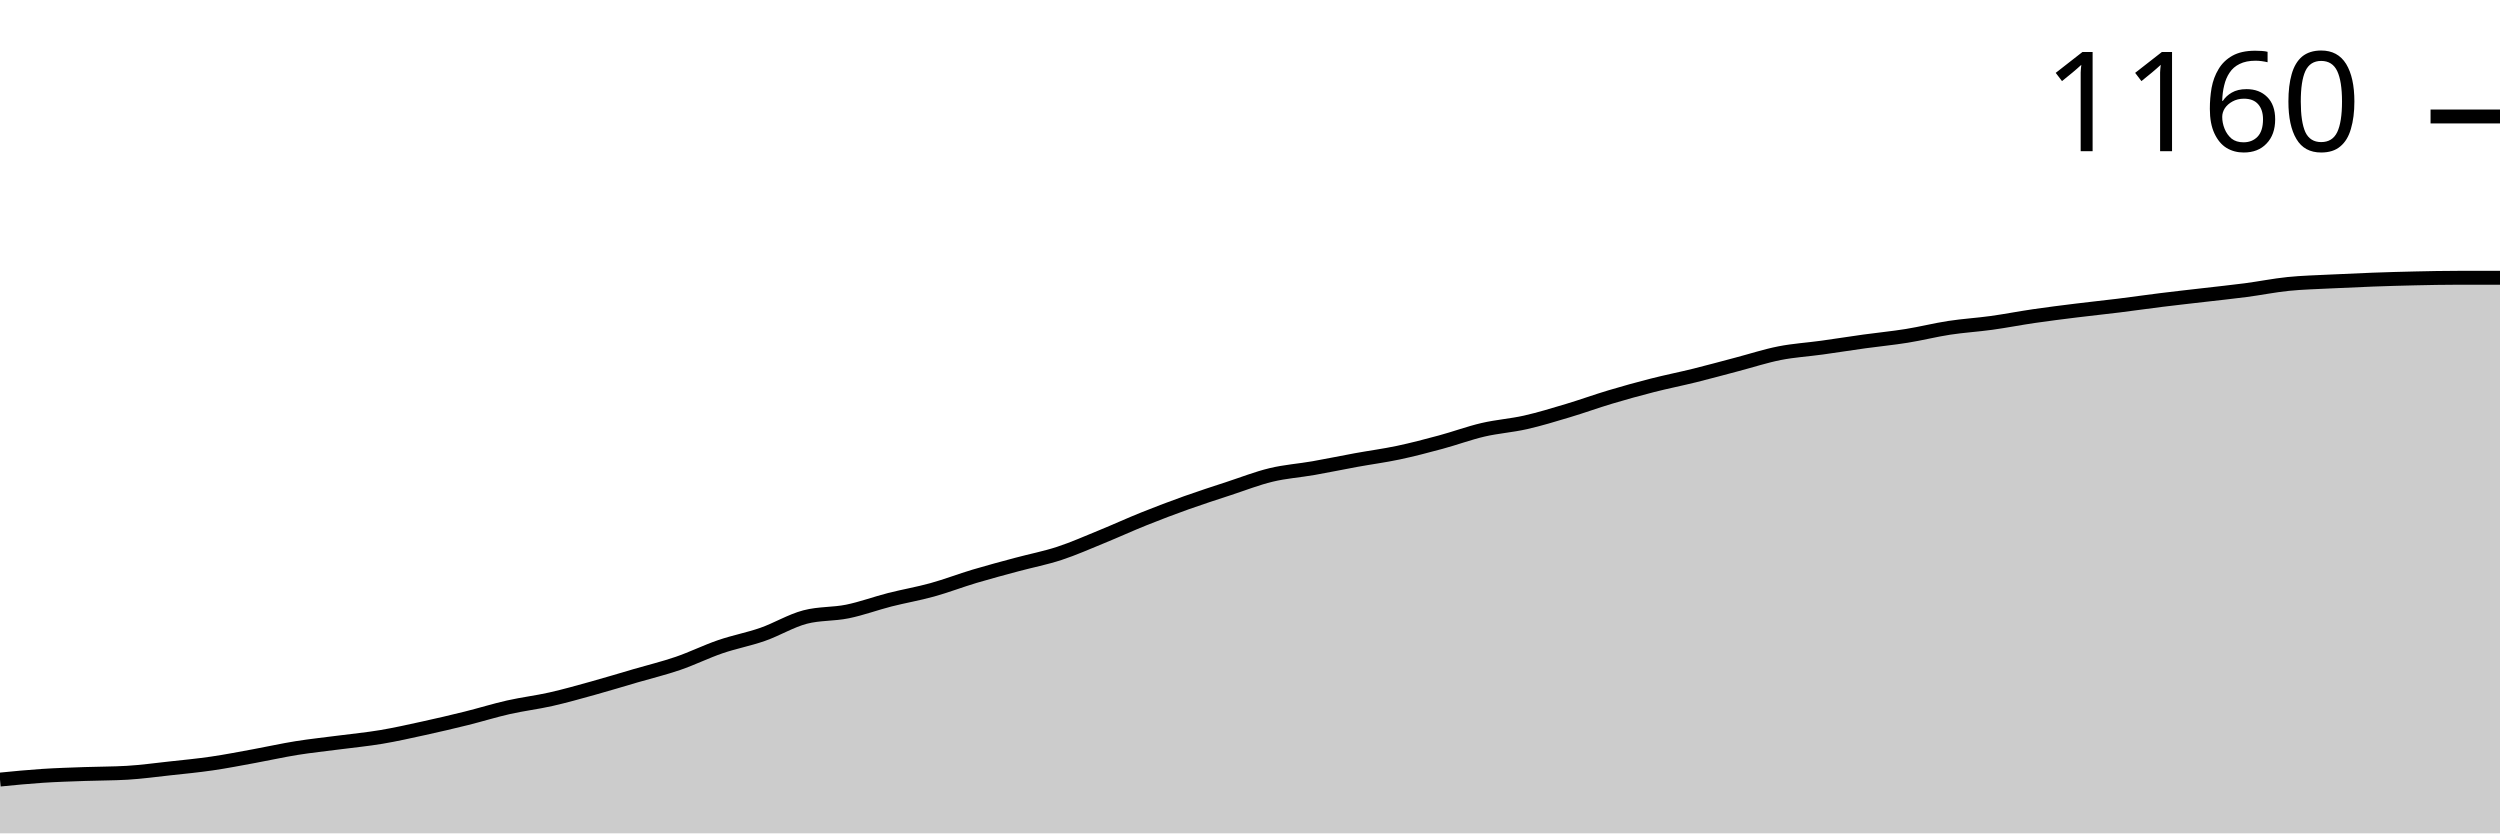
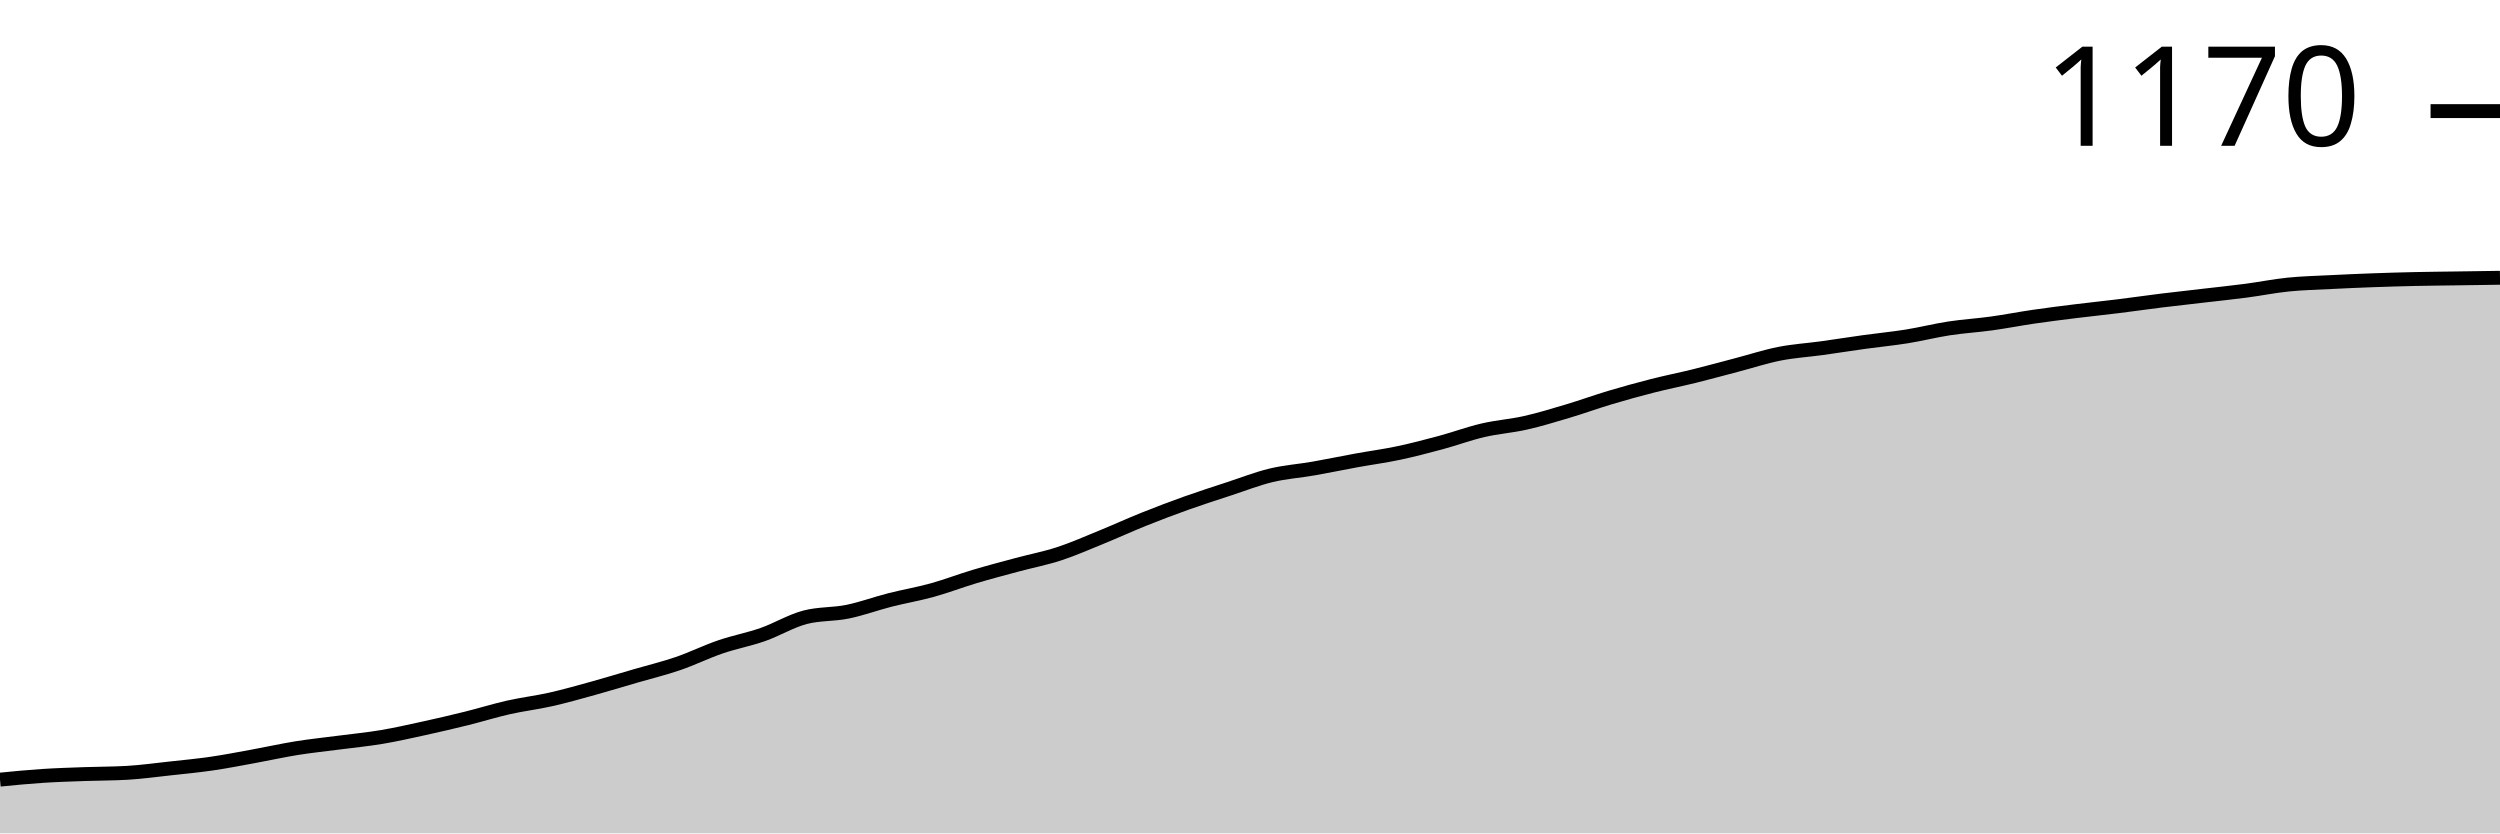
<svg xmlns="http://www.w3.org/2000/svg" viewBox="0 0 180 60">
  <g transform="translate(0,20)">
-     <path class="area" fill="rgba(0, 0, 0, 0.2)" d="M0,36.129C1.017,36.029,2.034,35.929,3.051,35.862C4.068,35.795,5.085,35.766,6.102,35.729C7.119,35.692,8.136,35.699,9.153,35.64C10.169,35.58,11.186,35.439,12.203,35.328C13.22,35.217,14.237,35.121,15.254,34.972C16.271,34.824,17.288,34.624,18.305,34.438C19.322,34.253,20.339,34.023,21.356,33.86C22.373,33.697,23.39,33.593,24.407,33.459C25.424,33.326,26.441,33.23,27.458,33.059C28.475,32.888,29.492,32.659,30.508,32.436C31.525,32.214,32.542,31.976,33.559,31.724C34.576,31.472,35.593,31.153,36.61,30.923C37.627,30.693,38.644,30.575,39.661,30.345C40.678,30.115,41.695,29.826,42.712,29.544C43.729,29.262,44.746,28.951,45.763,28.654C46.78,28.357,47.797,28.113,48.814,27.764C49.831,27.416,50.847,26.911,51.864,26.563C52.881,26.214,53.898,26.029,54.915,25.673C55.932,25.317,56.949,24.694,57.966,24.427C58.983,24.16,60,24.234,61.017,24.027C62.034,23.819,63.051,23.441,64.068,23.181C65.085,22.922,66.102,22.751,67.119,22.469C68.136,22.188,69.153,21.795,70.169,21.491C71.186,21.187,72.203,20.92,73.22,20.645C74.237,20.371,75.254,20.178,76.271,19.844C77.288,19.511,78.305,19.058,79.322,18.643C80.339,18.228,81.356,17.76,82.373,17.353C83.39,16.945,84.407,16.559,85.424,16.196C86.441,15.832,87.458,15.506,88.475,15.172C89.492,14.839,90.508,14.438,91.525,14.194C92.542,13.949,93.559,13.882,94.576,13.704C95.593,13.526,96.61,13.311,97.627,13.126C98.644,12.94,99.661,12.807,100.678,12.592C101.695,12.377,102.712,12.11,103.729,11.835C104.746,11.561,105.763,11.183,106.78,10.945C107.797,10.708,108.814,10.641,109.831,10.412C110.847,10.182,111.864,9.87,112.881,9.566C113.898,9.262,114.915,8.891,115.932,8.587C116.949,8.283,117.966,8.001,118.983,7.742C120,7.482,121.017,7.282,122.034,7.03C123.051,6.778,124.068,6.496,125.085,6.229C126.102,5.962,127.119,5.628,128.136,5.428C129.153,5.228,130.169,5.169,131.186,5.028C132.203,4.887,133.22,4.724,134.237,4.583C135.254,4.442,136.271,4.346,137.288,4.182C138.305,4.019,139.322,3.76,140.339,3.604C141.356,3.448,142.373,3.389,143.39,3.248C144.407,3.107,145.424,2.907,146.441,2.759C147.458,2.61,148.475,2.484,149.492,2.358C150.508,2.232,151.525,2.128,152.542,2.002C153.559,1.876,154.576,1.728,155.593,1.602C156.61,1.476,157.627,1.364,158.644,1.246C159.661,1.127,160.678,1.023,161.695,0.89C162.712,0.756,163.729,0.549,164.746,0.445C165.763,0.341,166.78,0.319,167.797,0.267C168.814,0.215,169.831,0.171,170.847,0.133C171.864,0.096,172.881,0.067,173.898,0.044C174.915,0.022,175.932,0,176.949,0C177.966,0,178.983,0,180,0L180,40C178.983,40,177.966,40,176.949,40C175.932,40,174.915,40,173.898,40C172.881,40,171.864,40,170.847,40C169.831,40,168.814,40,167.797,40C166.78,40,165.763,40,164.746,40C163.729,40,162.712,40,161.695,40C160.678,40,159.661,40,158.644,40C157.627,40,156.61,40,155.593,40C154.576,40,153.559,40,152.542,40C151.525,40,150.508,40,149.492,40C148.475,40,147.458,40,146.441,40C145.424,40,144.407,40,143.39,40C142.373,40,141.356,40,140.339,40C139.322,40,138.305,40,137.288,40C136.271,40,135.254,40,134.237,40C133.22,40,132.203,40,131.186,40C130.169,40,129.153,40,128.136,40C127.119,40,126.102,40,125.085,40C124.068,40,123.051,40,122.034,40C121.017,40,120,40,118.983,40C117.966,40,116.949,40,115.932,40C114.915,40,113.898,40,112.881,40C111.864,40,110.847,40,109.831,40C108.814,40,107.797,40,106.78,40C105.763,40,104.746,40,103.729,40C102.712,40,101.695,40,100.678,40C99.661,40,98.644,40,97.627,40C96.61,40,95.593,40,94.576,40C93.559,40,92.542,40,91.525,40C90.508,40,89.492,40,88.475,40C87.458,40,86.441,40,85.424,40C84.407,40,83.39,40,82.373,40C81.356,40,80.339,40,79.322,40C78.305,40,77.288,40,76.271,40C75.254,40,74.237,40,73.22,40C72.203,40,71.186,40,70.169,40C69.153,40,68.136,40,67.119,40C66.102,40,65.085,40,64.068,40C63.051,40,62.034,40,61.017,40C60,40,58.983,40,57.966,40C56.949,40,55.932,40,54.915,40C53.898,40,52.881,40,51.864,40C50.847,40,49.831,40,48.814,40C47.797,40,46.78,40,45.763,40C44.746,40,43.729,40,42.712,40C41.695,40,40.678,40,39.661,40C38.644,40,37.627,40,36.61,40C35.593,40,34.576,40,33.559,40C32.542,40,31.525,40,30.508,40C29.492,40,28.475,40,27.458,40C26.441,40,25.424,40,24.407,40C23.39,40,22.373,40,21.356,40C20.339,40,19.322,40,18.305,40C17.288,40,16.271,40,15.254,40C14.237,40,13.22,40,12.203,40C11.186,40,10.169,40,9.153,40C8.136,40,7.119,40,6.102,40C5.085,40,4.068,40,3.051,40C2.034,40,1.017,40,0,40Z" />
-     <path class="line" stroke="black" fill="none" d="M0,36.129C1.017,36.029,2.034,35.929,3.051,35.862C4.068,35.795,5.085,35.766,6.102,35.729C7.119,35.692,8.136,35.699,9.153,35.64C10.169,35.58,11.186,35.439,12.203,35.328C13.22,35.217,14.237,35.121,15.254,34.972C16.271,34.824,17.288,34.624,18.305,34.438C19.322,34.253,20.339,34.023,21.356,33.86C22.373,33.697,23.39,33.593,24.407,33.459C25.424,33.326,26.441,33.23,27.458,33.059C28.475,32.888,29.492,32.659,30.508,32.436C31.525,32.214,32.542,31.976,33.559,31.724C34.576,31.472,35.593,31.153,36.61,30.923C37.627,30.693,38.644,30.575,39.661,30.345C40.678,30.115,41.695,29.826,42.712,29.544C43.729,29.262,44.746,28.951,45.763,28.654C46.78,28.357,47.797,28.113,48.814,27.764C49.831,27.416,50.847,26.911,51.864,26.563C52.881,26.214,53.898,26.029,54.915,25.673C55.932,25.317,56.949,24.694,57.966,24.427C58.983,24.16,60,24.234,61.017,24.027C62.034,23.819,63.051,23.441,64.068,23.181C65.085,22.922,66.102,22.751,67.119,22.469C68.136,22.188,69.153,21.795,70.169,21.491C71.186,21.187,72.203,20.92,73.22,20.645C74.237,20.371,75.254,20.178,76.271,19.844C77.288,19.511,78.305,19.058,79.322,18.643C80.339,18.228,81.356,17.76,82.373,17.353C83.39,16.945,84.407,16.559,85.424,16.196C86.441,15.832,87.458,15.506,88.475,15.172C89.492,14.839,90.508,14.438,91.525,14.194C92.542,13.949,93.559,13.882,94.576,13.704C95.593,13.526,96.61,13.311,97.627,13.126C98.644,12.94,99.661,12.807,100.678,12.592C101.695,12.377,102.712,12.11,103.729,11.835C104.746,11.561,105.763,11.183,106.78,10.945C107.797,10.708,108.814,10.641,109.831,10.412C110.847,10.182,111.864,9.87,112.881,9.566C113.898,9.262,114.915,8.891,115.932,8.587C116.949,8.283,117.966,8.001,118.983,7.742C120,7.482,121.017,7.282,122.034,7.03C123.051,6.778,124.068,6.496,125.085,6.229C126.102,5.962,127.119,5.628,128.136,5.428C129.153,5.228,130.169,5.169,131.186,5.028C132.203,4.887,133.22,4.724,134.237,4.583C135.254,4.442,136.271,4.346,137.288,4.182C138.305,4.019,139.322,3.76,140.339,3.604C141.356,3.448,142.373,3.389,143.39,3.248C144.407,3.107,145.424,2.907,146.441,2.759C147.458,2.61,148.475,2.484,149.492,2.358C150.508,2.232,151.525,2.128,152.542,2.002C153.559,1.876,154.576,1.728,155.593,1.602C156.61,1.476,157.627,1.364,158.644,1.246C159.661,1.127,160.678,1.023,161.695,0.89C162.712,0.756,163.729,0.549,164.746,0.445C165.763,0.341,166.78,0.319,167.797,0.267C168.814,0.215,169.831,0.171,170.847,0.133C171.864,0.096,172.881,0.067,173.898,0.044C174.915,0.022,175.932,0,176.949,0C177.966,0,178.983,0,180,0" />
-     <path class="axis-ceiling" stroke-width="1" stroke="black" fill="none" d="M175,-11.613L180,-11.613" />
-     <text class="axis-ceiling-label" font-family="sans-serif" text-anchor="end" font-size="10px" x="170" y="-9.113">1160</text>
+     <path class="area" fill="rgba(0, 0, 0, 0.2)" d="M0,36.133C1.017,36.033,2.034,35.933,3.051,35.867C4.068,35.8,5.085,35.77,6.102,35.733C7.119,35.696,8.136,35.704,9.153,35.644C10.169,35.585,11.186,35.444,12.203,35.333C13.22,35.222,14.237,35.126,15.254,34.978C16.271,34.83,17.288,34.63,18.305,34.444C19.322,34.259,20.339,34.03,21.356,33.867C22.373,33.704,23.39,33.6,24.407,33.467C25.424,33.333,26.441,33.237,27.458,33.067C28.475,32.896,29.492,32.667,30.508,32.444C31.525,32.222,32.542,31.985,33.559,31.733C34.576,31.481,35.593,31.163,36.61,30.933C37.627,30.704,38.644,30.585,39.661,30.356C40.678,30.126,41.695,29.837,42.712,29.556C43.729,29.274,44.746,28.963,45.763,28.667C46.78,28.37,47.797,28.126,48.814,27.778C49.831,27.43,50.847,26.926,51.864,26.578C52.881,26.23,53.898,26.044,54.915,25.689C55.932,25.333,56.949,24.711,57.966,24.444C58.983,24.178,60,24.252,61.017,24.044C62.034,23.837,63.051,23.459,64.068,23.2C65.085,22.941,66.102,22.77,67.119,22.489C68.136,22.207,69.153,21.815,70.169,21.511C71.186,21.207,72.203,20.941,73.22,20.667C74.237,20.393,75.254,20.2,76.271,19.867C77.288,19.533,78.305,19.081,79.322,18.667C80.339,18.252,81.356,17.785,82.373,17.378C83.39,16.97,84.407,16.585,85.424,16.222C86.441,15.859,87.458,15.533,88.475,15.2C89.492,14.867,90.508,14.467,91.525,14.222C92.542,13.978,93.559,13.911,94.576,13.733C95.593,13.556,96.61,13.341,97.627,13.156C98.644,12.97,99.661,12.837,100.678,12.622C101.695,12.407,102.712,12.141,103.729,11.867C104.746,11.593,105.763,11.215,106.78,10.978C107.797,10.741,108.814,10.674,109.831,10.444C110.847,10.215,111.864,9.904,112.881,9.6C113.898,9.296,114.915,8.926,115.932,8.622C116.949,8.319,117.966,8.037,118.983,7.778C120,7.519,121.017,7.319,122.034,7.067C123.051,6.815,124.068,6.533,125.085,6.267C126.102,6,127.119,5.667,128.136,5.467C129.153,5.267,130.169,5.207,131.186,5.067C132.203,4.926,133.22,4.763,134.237,4.622C135.254,4.481,136.271,4.385,137.288,4.222C138.305,4.059,139.322,3.8,140.339,3.644C141.356,3.489,142.373,3.43,143.39,3.289C144.407,3.148,145.424,2.948,146.441,2.8C147.458,2.652,148.475,2.526,149.492,2.4C150.508,2.274,151.525,2.17,152.542,2.044C153.559,1.919,154.576,1.77,155.593,1.644C156.61,1.519,157.627,1.407,158.644,1.289C159.661,1.17,160.678,1.067,161.695,0.933C162.712,0.8,163.729,0.593,164.746,0.489C165.763,0.385,166.78,0.363,167.797,0.311C168.814,0.259,169.831,0.215,170.847,0.178C171.864,0.141,172.881,0.111,173.898,0.089C174.915,0.067,175.932,0.059,176.949,0.044C177.966,0.03,178.983,0.015,180,0L180,40C178.983,40,177.966,40,176.949,40C175.932,40,174.915,40,173.898,40C172.881,40,171.864,40,170.847,40C169.831,40,168.814,40,167.797,40C166.78,40,165.763,40,164.746,40C163.729,40,162.712,40,161.695,40C160.678,40,159.661,40,158.644,40C157.627,40,156.61,40,155.593,40C154.576,40,153.559,40,152.542,40C151.525,40,150.508,40,149.492,40C148.475,40,147.458,40,146.441,40C145.424,40,144.407,40,143.39,40C142.373,40,141.356,40,140.339,40C139.322,40,138.305,40,137.288,40C136.271,40,135.254,40,134.237,40C133.22,40,132.203,40,131.186,40C130.169,40,129.153,40,128.136,40C127.119,40,126.102,40,125.085,40C124.068,40,123.051,40,122.034,40C121.017,40,120,40,118.983,40C117.966,40,116.949,40,115.932,40C114.915,40,113.898,40,112.881,40C111.864,40,110.847,40,109.831,40C108.814,40,107.797,40,106.78,40C105.763,40,104.746,40,103.729,40C102.712,40,101.695,40,100.678,40C99.661,40,98.644,40,97.627,40C96.61,40,95.593,40,94.576,40C93.559,40,92.542,40,91.525,40C90.508,40,89.492,40,88.475,40C87.458,40,86.441,40,85.424,40C84.407,40,83.39,40,82.373,40C81.356,40,80.339,40,79.322,40C78.305,40,77.288,40,76.271,40C75.254,40,74.237,40,73.22,40C72.203,40,71.186,40,70.169,40C69.153,40,68.136,40,67.119,40C66.102,40,65.085,40,64.068,40C63.051,40,62.034,40,61.017,40C60,40,58.983,40,57.966,40C56.949,40,55.932,40,54.915,40C53.898,40,52.881,40,51.864,40C50.847,40,49.831,40,48.814,40C47.797,40,46.78,40,45.763,40C44.746,40,43.729,40,42.712,40C41.695,40,40.678,40,39.661,40C38.644,40,37.627,40,36.61,40C35.593,40,34.576,40,33.559,40C32.542,40,31.525,40,30.508,40C29.492,40,28.475,40,27.458,40C26.441,40,25.424,40,24.407,40C23.39,40,22.373,40,21.356,40C20.339,40,19.322,40,18.305,40C17.288,40,16.271,40,15.254,40C14.237,40,13.22,40,12.203,40C11.186,40,10.169,40,9.153,40C8.136,40,7.119,40,6.102,40C5.085,40,4.068,40,3.051,40C2.034,40,1.017,40,0,40Z" />
+     <path class="line" stroke="black" fill="none" d="M0,36.133C1.017,36.033,2.034,35.933,3.051,35.867C4.068,35.8,5.085,35.77,6.102,35.733C7.119,35.696,8.136,35.704,9.153,35.644C10.169,35.585,11.186,35.444,12.203,35.333C13.22,35.222,14.237,35.126,15.254,34.978C16.271,34.83,17.288,34.63,18.305,34.444C19.322,34.259,20.339,34.03,21.356,33.867C22.373,33.704,23.39,33.6,24.407,33.467C25.424,33.333,26.441,33.237,27.458,33.067C28.475,32.896,29.492,32.667,30.508,32.444C31.525,32.222,32.542,31.985,33.559,31.733C34.576,31.481,35.593,31.163,36.61,30.933C37.627,30.704,38.644,30.585,39.661,30.356C40.678,30.126,41.695,29.837,42.712,29.556C43.729,29.274,44.746,28.963,45.763,28.667C46.78,28.37,47.797,28.126,48.814,27.778C49.831,27.43,50.847,26.926,51.864,26.578C52.881,26.23,53.898,26.044,54.915,25.689C55.932,25.333,56.949,24.711,57.966,24.444C58.983,24.178,60,24.252,61.017,24.044C62.034,23.837,63.051,23.459,64.068,23.2C65.085,22.941,66.102,22.77,67.119,22.489C68.136,22.207,69.153,21.815,70.169,21.511C71.186,21.207,72.203,20.941,73.22,20.667C74.237,20.393,75.254,20.2,76.271,19.867C77.288,19.533,78.305,19.081,79.322,18.667C80.339,18.252,81.356,17.785,82.373,17.378C83.39,16.97,84.407,16.585,85.424,16.222C86.441,15.859,87.458,15.533,88.475,15.2C89.492,14.867,90.508,14.467,91.525,14.222C92.542,13.978,93.559,13.911,94.576,13.733C95.593,13.556,96.61,13.341,97.627,13.156C98.644,12.97,99.661,12.837,100.678,12.622C101.695,12.407,102.712,12.141,103.729,11.867C104.746,11.593,105.763,11.215,106.78,10.978C107.797,10.741,108.814,10.674,109.831,10.444C110.847,10.215,111.864,9.904,112.881,9.6C113.898,9.296,114.915,8.926,115.932,8.622C116.949,8.319,117.966,8.037,118.983,7.778C120,7.519,121.017,7.319,122.034,7.067C123.051,6.815,124.068,6.533,125.085,6.267C126.102,6,127.119,5.667,128.136,5.467C129.153,5.267,130.169,5.207,131.186,5.067C132.203,4.926,133.22,4.763,134.237,4.622C135.254,4.481,136.271,4.385,137.288,4.222C138.305,4.059,139.322,3.8,140.339,3.644C141.356,3.489,142.373,3.43,143.39,3.289C144.407,3.148,145.424,2.948,146.441,2.8C147.458,2.652,148.475,2.526,149.492,2.4C150.508,2.274,151.525,2.17,152.542,2.044C153.559,1.919,154.576,1.77,155.593,1.644C156.61,1.519,157.627,1.407,158.644,1.289C159.661,1.17,160.678,1.067,161.695,0.933C162.712,0.8,163.729,0.593,164.746,0.489C165.763,0.385,166.78,0.363,167.797,0.311C168.814,0.259,169.831,0.215,170.847,0.178C171.864,0.141,172.881,0.111,173.898,0.089C174.915,0.067,175.932,0.059,176.949,0.044C177.966,0.03,178.983,0.015,180,0" />
+     <path class="axis-ceiling" stroke-width="1" stroke="black" fill="none" d="M175,-12L180,-12" />
+     <text class="axis-ceiling-label" font-family="sans-serif" text-anchor="end" font-size="10px" x="170" y="-9.5">1170</text>
  </g>
</svg>
